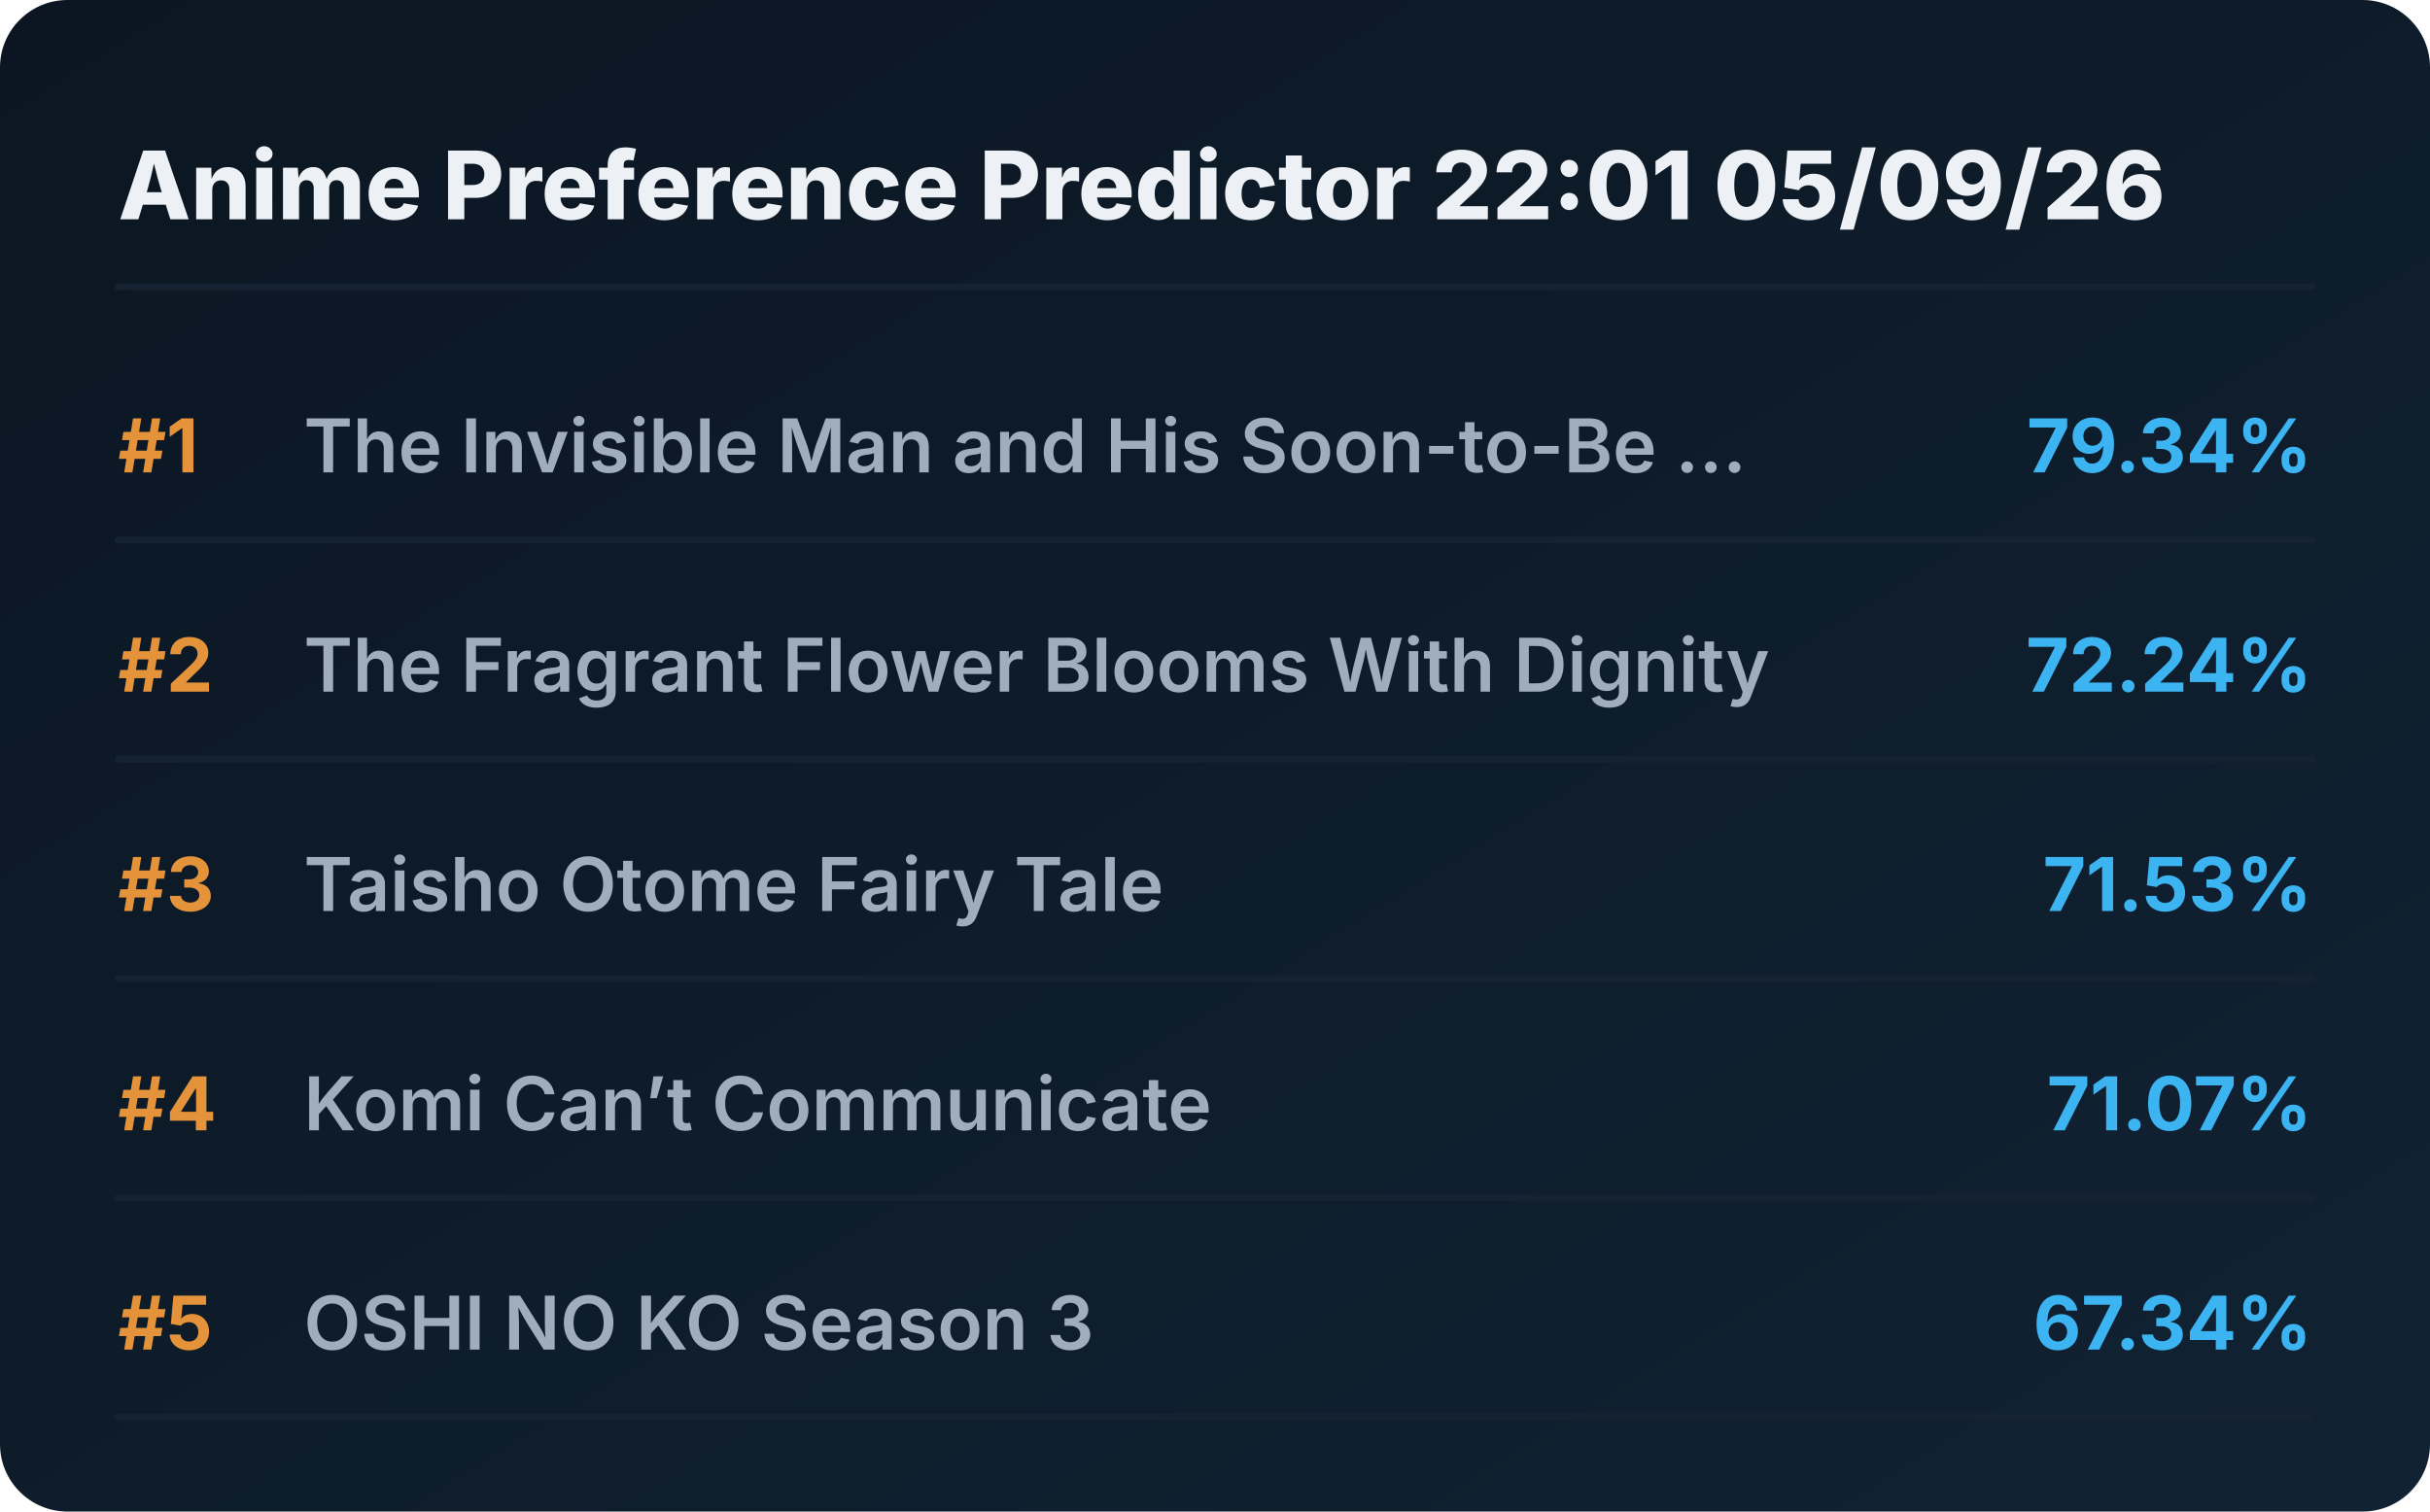
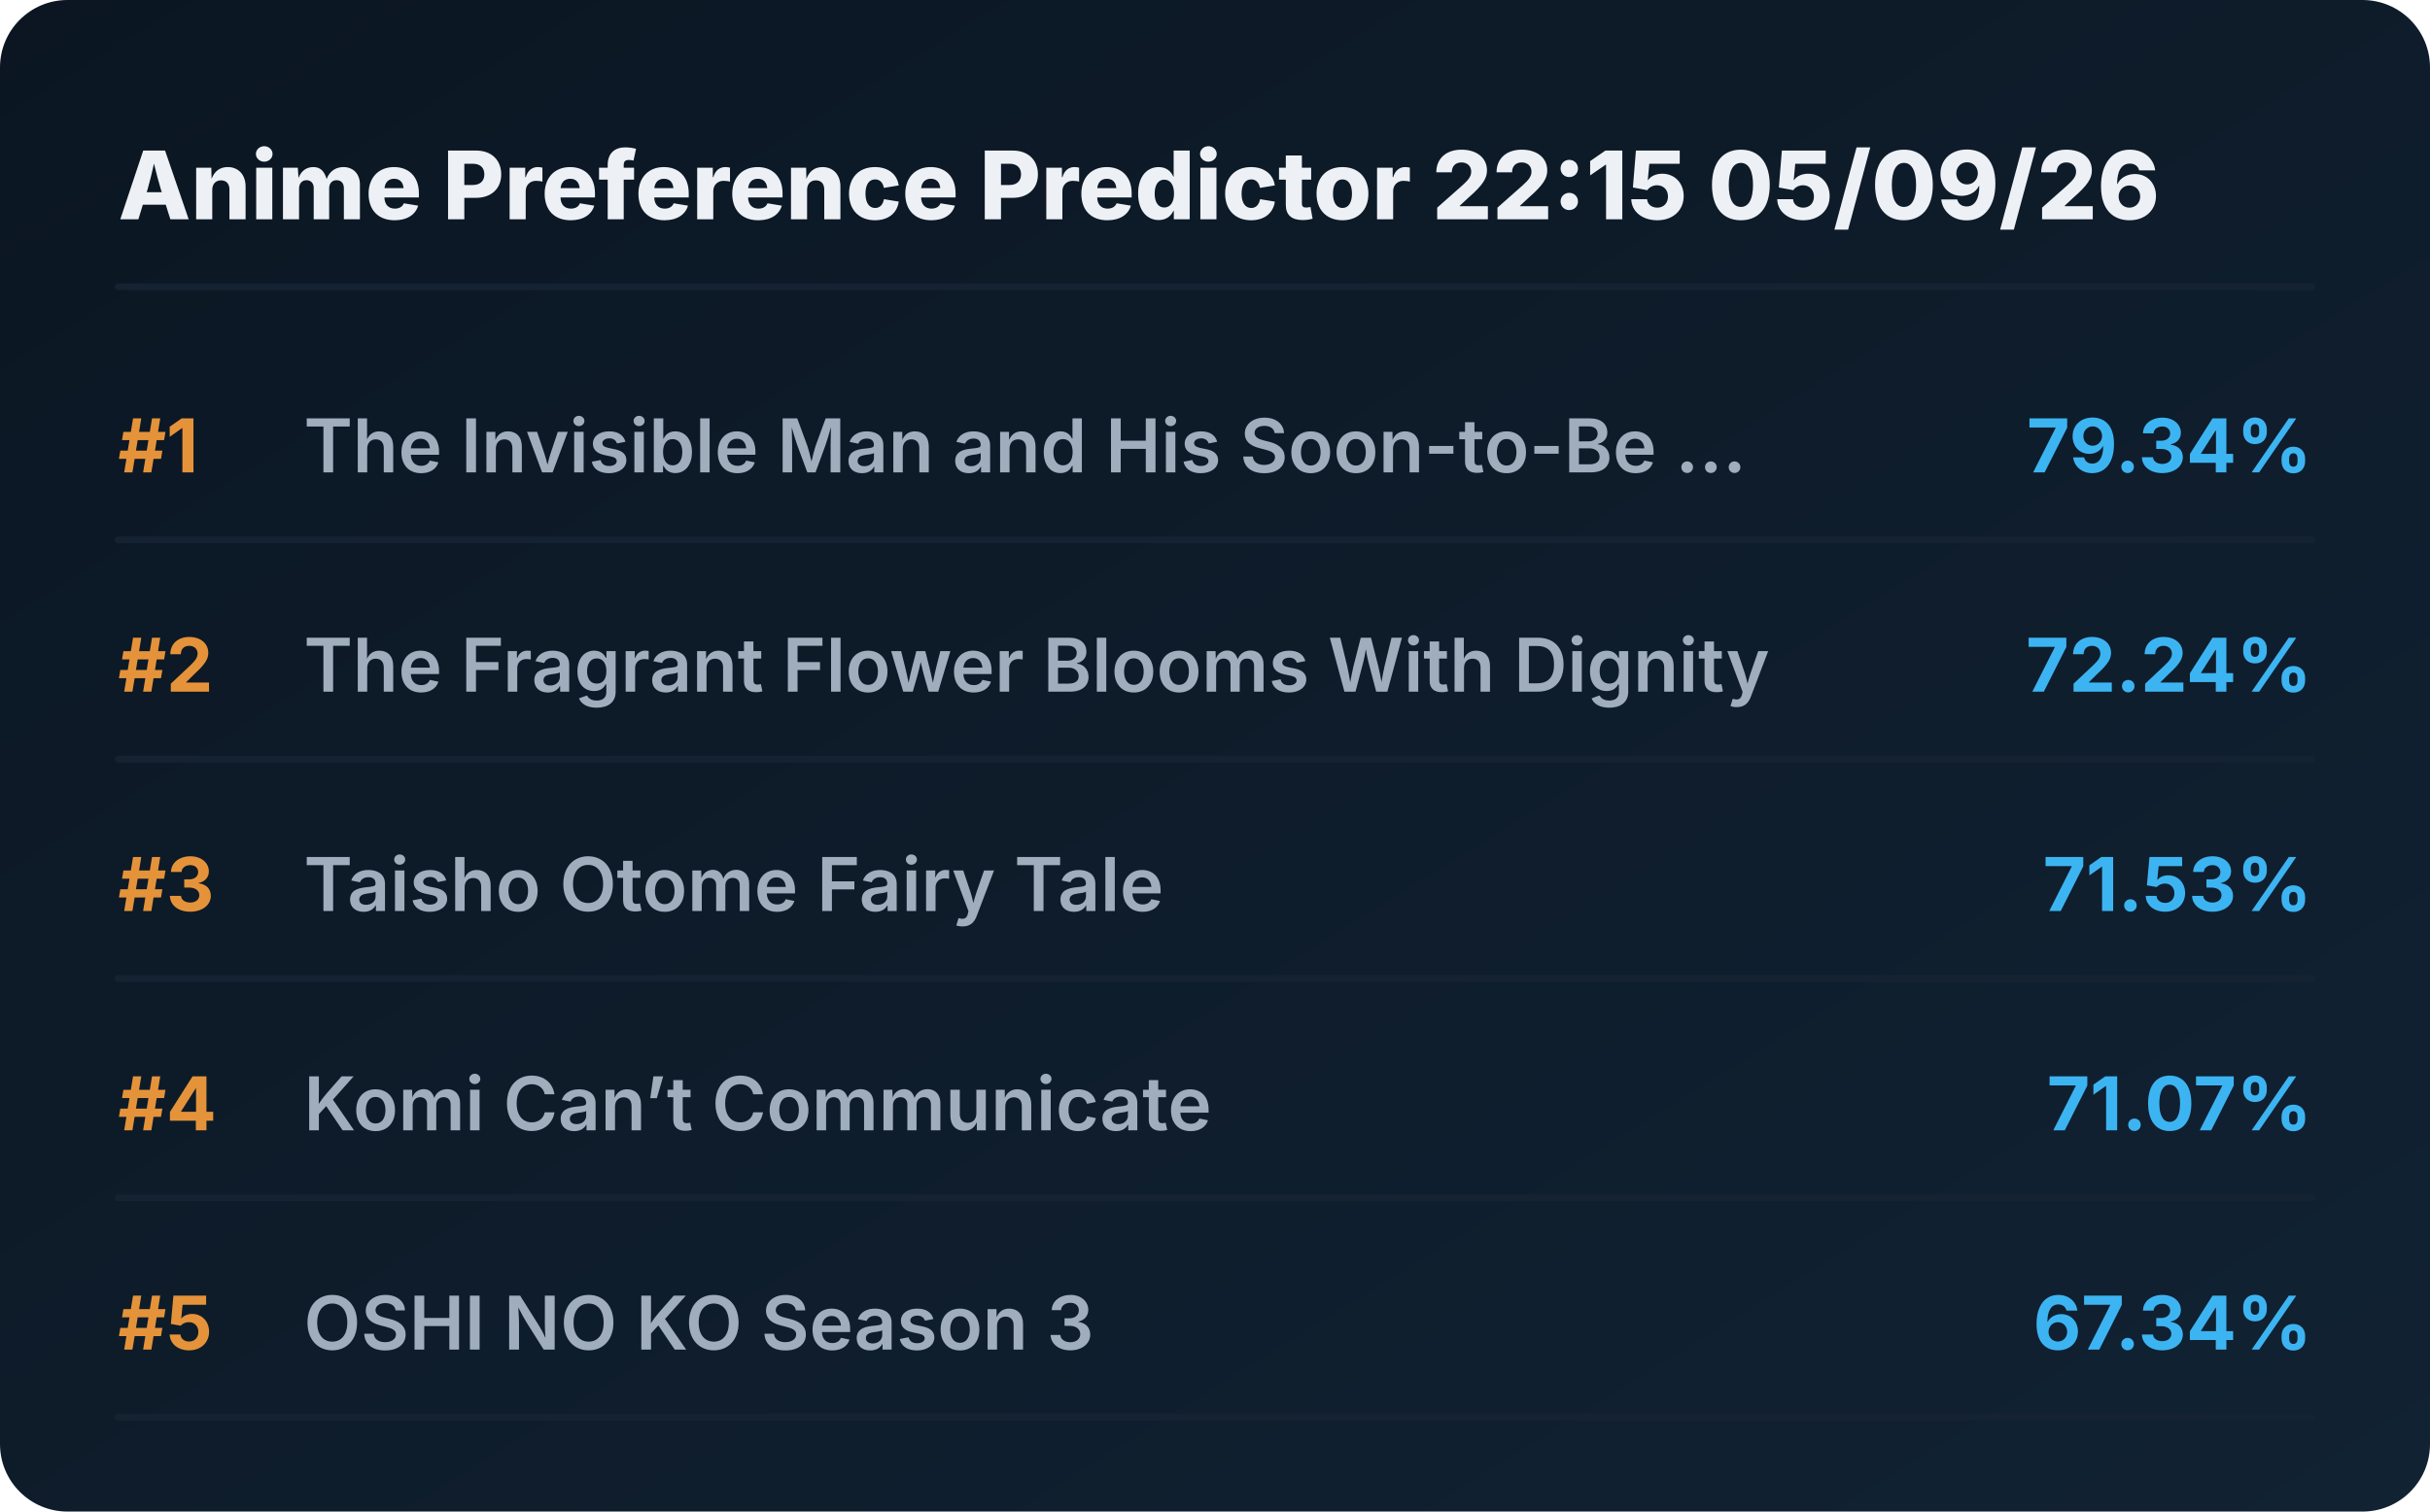
<svg xmlns="http://www.w3.org/2000/svg" viewBox="0 0 720 448" preserveAspectRatio="xMidYMid meet" style="width: 100%; height: auto; max-width: 720px;">
  <defs>
    <linearGradient id="boxGrad" x1="0%" y1="0%" x2="100%" y2="100%">
      <stop offset="0%" stop-color="#0b1622" />
      <stop offset="100%" stop-color="#112233" />
    </linearGradient>
    <clipPath id="titleClip">
      <rect x="90" y="0" width="510" height="100%" />
    </clipPath>
  </defs>
  <style>
    .bg { fill: url(#boxGrad); rx: 20px; }
    .header { font-family: 'Overpass', 'Inter', system-ui, sans-serif; font-weight: 800; font-size: 28px; fill: #edf1f5; }
    .rank { font-family: 'Overpass', 'Inter', system-ui, sans-serif; font-weight: 700; font-size: 22px; fill: #e5933a; }
    .title { font-family: 'Overpass', 'Inter', system-ui, sans-serif; font-weight: 600; font-size: 22px; fill: #9fadbd; }
    .score { font-family: 'Overpass', 'Inter', system-ui, sans-serif; font-weight: 700; font-size: 22px; fill: #3db4f2; }
    .line { stroke: #152232; stroke-width: 2; stroke-linecap: round; }
  </style>
  <rect class="bg" width="720" height="448" />
-   <text x="35" y="65" class="header">Anime Preference Predictor 22:01 05/09/26</text>
+   <text x="35" y="65" class="header">Anime Preference Predictor 22:15 05/09/26</text>
  <line x1="35" y1="85" x2="685" y2="85" class="line" />
  <g transform="translate(0, 0)">
    <text x="35" y="140" class="rank">#1</text>
    <text x="90" y="140" class="title">The Invisible Man and His Soon-to-Be ...</text>
    <text x="685" y="140" class="score" text-anchor="end">79.34%</text>
    <line x1="35" y1="160" x2="685" y2="160" class="line" />
  </g>
  <g transform="translate(0, 65)">
    <text x="35" y="140" class="rank">#2</text>
    <text x="90" y="140" class="title">The Fragrant Flower Blooms With Dignity</text>
    <text x="685" y="140" class="score" text-anchor="end">72.24%</text>
    <line x1="35" y1="160" x2="685" y2="160" class="line" />
  </g>
  <g transform="translate(0, 130)">
    <text x="35" y="140" class="rank">#3</text>
    <text x="90" y="140" class="title">Taisho Otome Fairy Tale</text>
    <text x="685" y="140" class="score" text-anchor="end">71.53%</text>
    <line x1="35" y1="160" x2="685" y2="160" class="line" />
  </g>
  <g transform="translate(0, 195)">
    <text x="35" y="140" class="rank">#4</text>
    <text x="90" y="140" class="title">Komi Can’t Communicate</text>
    <text x="685" y="140" class="score" text-anchor="end">71.07%</text>
    <line x1="35" y1="160" x2="685" y2="160" class="line" />
  </g>
  <g transform="translate(0, 260)">
    <text x="35" y="140" class="rank">#5</text>
    <text x="90" y="140" class="title">OSHI NO KO Season 3</text>
    <text x="685" y="140" class="score" text-anchor="end">67.34%</text>
    <line x1="35" y1="160" x2="685" y2="160" class="line" />
  </g>
</svg>
